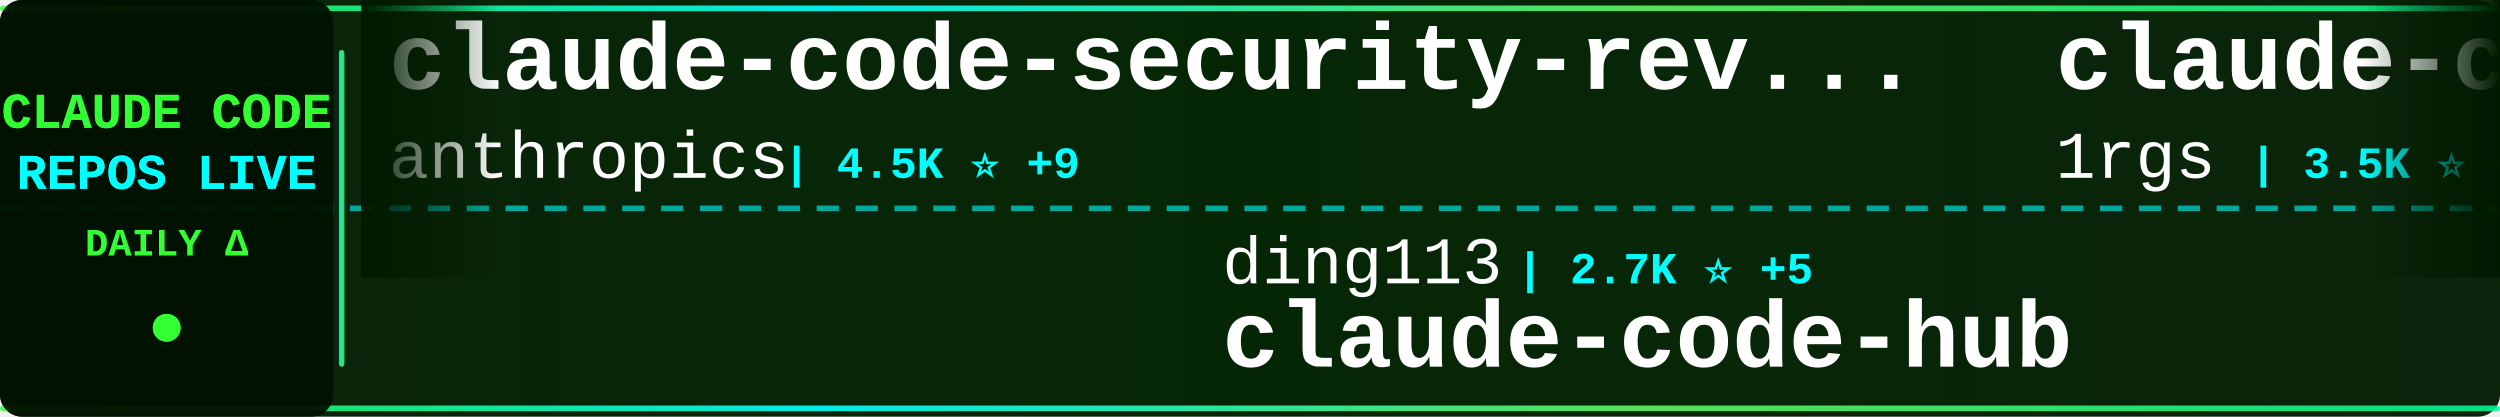
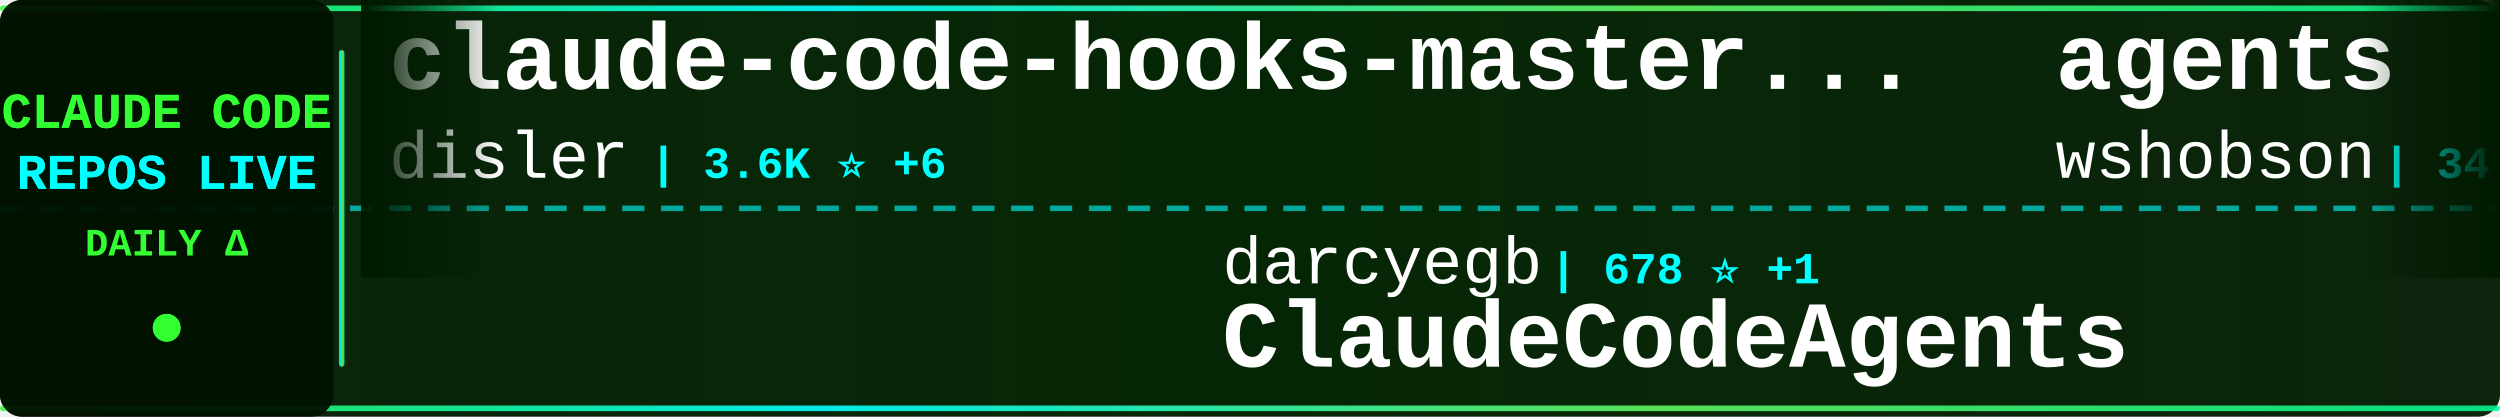
<svg xmlns="http://www.w3.org/2000/svg" width="900" height="150">
  <defs>
    <linearGradient id="tickerBg" x1="0%" y1="0%" x2="100%" y2="0%">
      <stop offset="0%" style="stop-color:#001a00;stop-opacity:0.95" />
      <stop offset="50%" style="stop-color:#002200;stop-opacity:0.98" />
      <stop offset="100%" style="stop-color:#001a00;stop-opacity:0.95" />
    </linearGradient>
    <linearGradient id="borderGrad" x1="0%" y1="0%" x2="100%" y2="0%">
      <stop offset="0%" style="stop-color:#33ff33;stop-opacity:0.85">
        <animate attributeName="stop-opacity" values="0.85;1;0.85" dur="2s" repeatCount="indefinite" />
      </stop>
      <stop offset="33%" style="stop-color:#00ffff;stop-opacity:0.9">
        <animate attributeName="stop-opacity" values="0.9;1;0.9" dur="2.2s" repeatCount="indefinite" />
      </stop>
      <stop offset="66%" style="stop-color:#66ff66;stop-opacity:0.85">
        <animate attributeName="stop-opacity" values="0.85;1;0.85" dur="1.8s" repeatCount="indefinite" />
      </stop>
      <stop offset="100%" style="stop-color:#00ff99;stop-opacity:0.85">
        <animate attributeName="stop-opacity" values="0.85;1;0.85" dur="2s" repeatCount="indefinite" />
      </stop>
    </linearGradient>
    <filter id="textGlow">
      <feGaussianBlur stdDeviation="0.1" result="coloredBlur" />
      <feMerge>
        <feMergeNode in="coloredBlur" />
        <feMergeNode in="SourceGraphic" />
      </feMerge>
    </filter>
    <filter id="metricGlow">
      <feGaussianBlur stdDeviation="0.2" result="coloredBlur" />
      <feMerge>
        <feMergeNode in="coloredBlur" />
        <feMergeNode in="SourceGraphic" />
      </feMerge>
    </filter>
    <linearGradient id="leftFade" x1="0%" y1="0%" x2="100%" y2="0%">
      <stop offset="0%" style="stop-color:#001a00;stop-opacity:1" />
      <stop offset="100%" style="stop-color:#001a00;stop-opacity:0" />
    </linearGradient>
    <linearGradient id="rightFade" x1="0%" y1="0%" x2="100%" y2="0%">
      <stop offset="0%" style="stop-color:#001a00;stop-opacity:0" />
      <stop offset="100%" style="stop-color:#001a00;stop-opacity:1" />
    </linearGradient>
  </defs>
  <rect width="900" height="150" fill="url(#tickerBg)" rx="8" />
  <rect x="0" y="2" width="900" height="2" fill="url(#borderGrad)" rx="1" />
  <rect x="0" y="146" width="900" height="2" fill="url(#borderGrad)" rx="1" />
  <line x1="0" y1="75" x2="900" y2="75" stroke="#00ffff" stroke-width="2" stroke-dasharray="8 6" opacity="0.6" />
  <rect x="0" y="0" width="120" height="150" fill="#001100" opacity="0.95" rx="8" />
  <text x="60" y="46" font-family="'Courier New', monospace" font-size="18" font-weight="bold" fill="#33ff33" text-anchor="middle" filter="url(#textGlow)">
    CLAUDE CODE
  </text>
  <text x="60" y="68" font-family="'Courier New', monospace" font-size="18" font-weight="bold" fill="#00ffff" text-anchor="middle" filter="url(#textGlow)">
    REPOS LIVE
  </text>
  <text x="60" y="92" font-family="'Courier New', monospace" font-size="14" font-weight="bold" fill="#33ff33" text-anchor="middle">
    DAILY Δ
  </text>
  <circle cx="60" cy="118" r="5" fill="#33ff33" filter="url(#metricGlow)">
    <animate attributeName="r" values="4;6;4" dur="1.5s" repeatCount="indefinite" />
    <animate attributeName="opacity" values="0.6;1;0.6" dur="1.5s" repeatCount="indefinite" />
  </circle>
  <rect x="122" y="18" width="2" height="114" fill="url(#borderGrad)" rx="1" />
  <clipPath id="tickerClip">
    <rect x="130" y="0" width="770" height="150" />
  </clipPath>
  <g clip-path="url(#tickerClip)">
    <g id="tickerItems">
      <animateTransform attributeName="transform" attributeType="XML" type="translate" from="0 0" to="-3000 0" dur="54s" repeatCount="indefinite" />
      <g transform="translate(0, 0)">
-         <text x="140" y="32" font-family="'Courier New', monospace" font-size="34" font-weight="bold" fill="#ffffff">claude-code-security-rev...</text>
-         <text x="140" y="64" font-family="'Courier New', monospace" font-size="24" font-weight="normal" fill="#ffffff" opacity="1.0">anthropics</text>
-         <text x="282" y="64" font-family="'Courier New', monospace" font-size="16" font-weight="bold" fill="#00ffff"> | 4.5K ⭐ +9</text>
+         <text x="140" y="32" font-family="'Courier New', monospace" font-size="34" font-weight="bold" fill="#ffffff">claude-code-hooks-master...</text>
+         <text x="140" y="64" font-family="'Courier New', monospace" font-size="24" font-weight="normal" fill="#ffffff" opacity="1.0">disler</text>
+         <text x="234" y="64" font-family="'Courier New', monospace" font-size="16" font-weight="bold" fill="#00ffff"> | 3.6K ⭐ +6</text>
      </g>
      <g transform="translate(300, 0)">
+         <text x="140" y="102" font-family="'Courier New', monospace" font-size="24" font-weight="normal" fill="#ffffff" opacity="1.0">darcyegb</text>
+         <text x="258" y="102" font-family="'Courier New', monospace" font-size="16" font-weight="bold" fill="#00ffff"> | 678 ⭐ +1</text>
+         <text x="140" y="132" font-family="'Courier New', monospace" font-size="34" font-weight="bold" fill="#ffffff">ClaudeCodeAgents</text>
+       </g>
+       <g transform="translate(600, 0)">
+         <text x="140" y="32" font-family="'Courier New', monospace" font-size="34" font-weight="bold" fill="#ffffff">agents</text>
+         <text x="140" y="64" font-family="'Courier New', monospace" font-size="24" font-weight="normal" fill="#ffffff" opacity="1.0">wshobson</text>
+         <text x="258" y="64" font-family="'Courier New', monospace" font-size="16" font-weight="bold" fill="#00ffff"> | 34.7K ⭐ +48</text>
+       </g>
+       <g transform="translate(900, 0)">
+         <text x="140" y="102" font-family="'Courier New', monospace" font-size="24" font-weight="normal" fill="#ffffff" opacity="1.0">andrew-kramer-inno</text>
+         <text x="378" y="102" font-family="'Courier New', monospace" font-size="16" font-weight="bold" fill="#00ffff"> | 582 ⭐</text>
+         <text x="140" y="132" font-family="'Courier New', monospace" font-size="34" font-weight="bold" fill="#ffffff">claude-code-source-build</text>
+       </g>
+       <g transform="translate(1200, 0)">
+         <text x="140" y="32" font-family="'Courier New', monospace" font-size="34" font-weight="bold" fill="#ffffff">ralph-claude-code</text>
+         <text x="140" y="64" font-family="'Courier New', monospace" font-size="24" font-weight="normal" fill="#ffffff" opacity="1.0">frankbria</text>
+         <text x="270" y="64" font-family="'Courier New', monospace" font-size="16" font-weight="bold" fill="#00ffff"> | 9.0K ⭐ +17</text>
+       </g>
+       <g transform="translate(1500, 0)">
+         <text x="140" y="102" font-family="'Courier New', monospace" font-size="24" font-weight="normal" fill="#ffffff" opacity="1.0">siteboon</text>
+         <text x="258" y="102" font-family="'Courier New', monospace" font-size="16" font-weight="bold" fill="#00ffff"> | 10.5K ⭐ +30</text>
+         <text x="140" y="132" font-family="'Courier New', monospace" font-size="34" font-weight="bold" fill="#ffffff">claudecodeui</text>
+       </g>
+       <g transform="translate(1800, 0)">
+         <text x="140" y="32" font-family="'Courier New', monospace" font-size="34" font-weight="bold" fill="#ffffff">claude-code-showcase</text>
+         <text x="140" y="64" font-family="'Courier New', monospace" font-size="24" font-weight="normal" fill="#ffffff" opacity="1.0">ChrisWiles</text>
+         <text x="282" y="64" font-family="'Courier New', monospace" font-size="16" font-weight="bold" fill="#00ffff"> | 5.9K ⭐ +8</text>
+       </g>
+       <g transform="translate(2100, 0)">
+         <text x="140" y="102" font-family="'Courier New', monospace" font-size="24" font-weight="normal" fill="#ffffff" opacity="1.0">luongnv89</text>
+         <text x="270" y="102" font-family="'Courier New', monospace" font-size="16" font-weight="bold" fill="#00ffff"> | 30.9K ⭐ +150</text>
+         <text x="140" y="132" font-family="'Courier New', monospace" font-size="34" font-weight="bold" fill="#ffffff">claude-howto</text>
+       </g>
+       <g transform="translate(2400, 0)">
+         <text x="140" y="32" font-family="'Courier New', monospace" font-size="34" font-weight="bold" fill="#ffffff">claude-code-sub-agents</text>
+         <text x="140" y="64" font-family="'Courier New', monospace" font-size="24" font-weight="normal" fill="#ffffff" opacity="1.0">lst97</text>
+         <text x="222" y="64" font-family="'Courier New', monospace" font-size="16" font-weight="bold" fill="#00ffff"> | 1.6K ⭐ +1</text>
+       </g>
+       <g transform="translate(2700, 0)">
        <text x="140" y="102" font-family="'Courier New', monospace" font-size="24" font-weight="normal" fill="#ffffff" opacity="1.0">ding113</text>
-         <text x="246" y="102" font-family="'Courier New', monospace" font-size="16" font-weight="bold" fill="#00ffff"> | 2.7K ⭐ +5</text>
+         <text x="246" y="102" font-family="'Courier New', monospace" font-size="16" font-weight="bold" fill="#00ffff"> | 2.7K ⭐ +7</text>
        <text x="140" y="132" font-family="'Courier New', monospace" font-size="34" font-weight="bold" fill="#ffffff">claude-code-hub</text>
      </g>
-       <g transform="translate(600, 0)">
-         <text x="140" y="32" font-family="'Courier New', monospace" font-size="34" font-weight="bold" fill="#ffffff">claude-code-proxy</text>
-         <text x="140" y="64" font-family="'Courier New', monospace" font-size="24" font-weight="normal" fill="#ffffff" opacity="1.0">1rgs</text>
-         <text x="210" y="64" font-family="'Courier New', monospace" font-size="16" font-weight="bold" fill="#00ffff"> | 3.5K ⭐ +3</text>
-       </g>
-       <g transform="translate(900, 0)">
-         <text x="140" y="102" font-family="'Courier New', monospace" font-size="24" font-weight="normal" fill="#ffffff" opacity="1.0">Donchitos</text>
-         <text x="270" y="102" font-family="'Courier New', monospace" font-size="16" font-weight="bold" fill="#00ffff"> | 17.0K ⭐ +148</text>
-         <text x="140" y="132" font-family="'Courier New', monospace" font-size="34" font-weight="bold" fill="#ffffff">Claude-Code-Game-Studios</text>
-       </g>
-       <g transform="translate(1200, 0)">
-         <text x="140" y="32" font-family="'Courier New', monospace" font-size="34" font-weight="bold" fill="#ffffff">claude-code-workflows</text>
-         <text x="140" y="64" font-family="'Courier New', monospace" font-size="24" font-weight="normal" fill="#ffffff" opacity="1.0">OneRedOak</text>
-         <text x="270" y="64" font-family="'Courier New', monospace" font-size="16" font-weight="bold" fill="#00ffff"> | 3.8K ⭐</text>
-       </g>
-       <g transform="translate(1500, 0)">
-         <text x="140" y="102" font-family="'Courier New', monospace" font-size="24" font-weight="normal" fill="#ffffff" opacity="1.0">Maciek-roboblog</text>
-         <text x="342" y="102" font-family="'Courier New', monospace" font-size="16" font-weight="bold" fill="#00ffff"> | 7.9K ⭐ +6</text>
-         <text x="140" y="132" font-family="'Courier New', monospace" font-size="34" font-weight="bold" fill="#ffffff">Claude-Code-Usage-Monito...</text>
-       </g>
-       <g transform="translate(1800, 0)">
-         <text x="140" y="32" font-family="'Courier New', monospace" font-size="34" font-weight="bold" fill="#ffffff">claude-code-source</text>
-         <text x="140" y="64" font-family="'Courier New', monospace" font-size="24" font-weight="normal" fill="#ffffff" opacity="1.0">AprilNEA</text>
-         <text x="258" y="64" font-family="'Courier New', monospace" font-size="16" font-weight="bold" fill="#00ffff"> | 377 ⭐ +1</text>
-       </g>
-       <g transform="translate(2100, 0)">
-         <text x="140" y="102" font-family="'Courier New', monospace" font-size="24" font-weight="normal" fill="#ffffff" opacity="1.0">https-deeplearning-ai</text>
-         <text x="414" y="102" font-family="'Courier New', monospace" font-size="16" font-weight="bold" fill="#00ffff"> | 501 ⭐ +1</text>
-         <text x="140" y="132" font-family="'Courier New', monospace" font-size="34" font-weight="bold" fill="#ffffff">sc-claude-code-files</text>
-       </g>
-       <g transform="translate(2400, 0)">
-         <text x="140" y="32" font-family="'Courier New', monospace" font-size="34" font-weight="bold" fill="#ffffff">claude-code-source-build</text>
-         <text x="140" y="64" font-family="'Courier New', monospace" font-size="24" font-weight="normal" fill="#ffffff" opacity="1.0">andrew-kramer-inno</text>
-         <text x="378" y="64" font-family="'Courier New', monospace" font-size="16" font-weight="bold" fill="#00ffff"> | 582 ⭐ +1</text>
-       </g>
-       <g transform="translate(2700, 0)">
-         <text x="140" y="102" font-family="'Courier New', monospace" font-size="24" font-weight="normal" fill="#ffffff" opacity="1.0">siteboon</text>
-         <text x="258" y="102" font-family="'Courier New', monospace" font-size="16" font-weight="bold" fill="#00ffff"> | 10.5K ⭐ +31</text>
-         <text x="140" y="132" font-family="'Courier New', monospace" font-size="34" font-weight="bold" fill="#ffffff">claudecodeui</text>
-       </g>
      <g transform="translate(3000, 0)">
-         <text x="140" y="32" font-family="'Courier New', monospace" font-size="34" font-weight="bold" fill="#ffffff">claude-code-security-rev...</text>
-         <text x="140" y="64" font-family="'Courier New', monospace" font-size="24" font-weight="normal" fill="#ffffff" opacity="1.0">anthropics</text>
-         <text x="282" y="64" font-family="'Courier New', monospace" font-size="16" font-weight="bold" fill="#00ffff"> | 4.5K ⭐ +9</text>
+         <text x="140" y="32" font-family="'Courier New', monospace" font-size="34" font-weight="bold" fill="#ffffff">claude-code-hooks-master...</text>
+         <text x="140" y="64" font-family="'Courier New', monospace" font-size="24" font-weight="normal" fill="#ffffff" opacity="1.0">disler</text>
+         <text x="234" y="64" font-family="'Courier New', monospace" font-size="16" font-weight="bold" fill="#00ffff"> | 3.6K ⭐ +6</text>
      </g>
      <g transform="translate(3300, 0)">
-         <text x="140" y="102" font-family="'Courier New', monospace" font-size="24" font-weight="normal" fill="#ffffff" opacity="1.0">ding113</text>
-         <text x="246" y="102" font-family="'Courier New', monospace" font-size="16" font-weight="bold" fill="#00ffff"> | 2.7K ⭐ +5</text>
-         <text x="140" y="132" font-family="'Courier New', monospace" font-size="34" font-weight="bold" fill="#ffffff">claude-code-hub</text>
+         <text x="140" y="102" font-family="'Courier New', monospace" font-size="24" font-weight="normal" fill="#ffffff" opacity="1.0">darcyegb</text>
+         <text x="258" y="102" font-family="'Courier New', monospace" font-size="16" font-weight="bold" fill="#00ffff"> | 678 ⭐ +1</text>
+         <text x="140" y="132" font-family="'Courier New', monospace" font-size="34" font-weight="bold" fill="#ffffff">ClaudeCodeAgents</text>
      </g>
      <g transform="translate(3600, 0)">
-         <text x="140" y="32" font-family="'Courier New', monospace" font-size="34" font-weight="bold" fill="#ffffff">claude-code-proxy</text>
-         <text x="140" y="64" font-family="'Courier New', monospace" font-size="24" font-weight="normal" fill="#ffffff" opacity="1.0">1rgs</text>
-         <text x="210" y="64" font-family="'Courier New', monospace" font-size="16" font-weight="bold" fill="#00ffff"> | 3.5K ⭐ +3</text>
+         <text x="140" y="32" font-family="'Courier New', monospace" font-size="34" font-weight="bold" fill="#ffffff">agents</text>
+         <text x="140" y="64" font-family="'Courier New', monospace" font-size="24" font-weight="normal" fill="#ffffff" opacity="1.0">wshobson</text>
+         <text x="258" y="64" font-family="'Courier New', monospace" font-size="16" font-weight="bold" fill="#00ffff"> | 34.7K ⭐ +48</text>
      </g>
      <g transform="translate(3900, 0)">
-         <text x="140" y="102" font-family="'Courier New', monospace" font-size="24" font-weight="normal" fill="#ffffff" opacity="1.0">Donchitos</text>
-         <text x="270" y="102" font-family="'Courier New', monospace" font-size="16" font-weight="bold" fill="#00ffff"> | 17.0K ⭐ +148</text>
-         <text x="140" y="132" font-family="'Courier New', monospace" font-size="34" font-weight="bold" fill="#ffffff">Claude-Code-Game-Studios</text>
+         <text x="140" y="102" font-family="'Courier New', monospace" font-size="24" font-weight="normal" fill="#ffffff" opacity="1.0">andrew-kramer-inno</text>
+         <text x="378" y="102" font-family="'Courier New', monospace" font-size="16" font-weight="bold" fill="#00ffff"> | 582 ⭐</text>
+         <text x="140" y="132" font-family="'Courier New', monospace" font-size="34" font-weight="bold" fill="#ffffff">claude-code-source-build</text>
      </g>
    </g>
  </g>
  <rect x="130" y="0" width="50" height="100" fill="url(#leftFade)" />
  <rect x="850" y="0" width="50" height="100" fill="url(#rightFade)" />
</svg>
